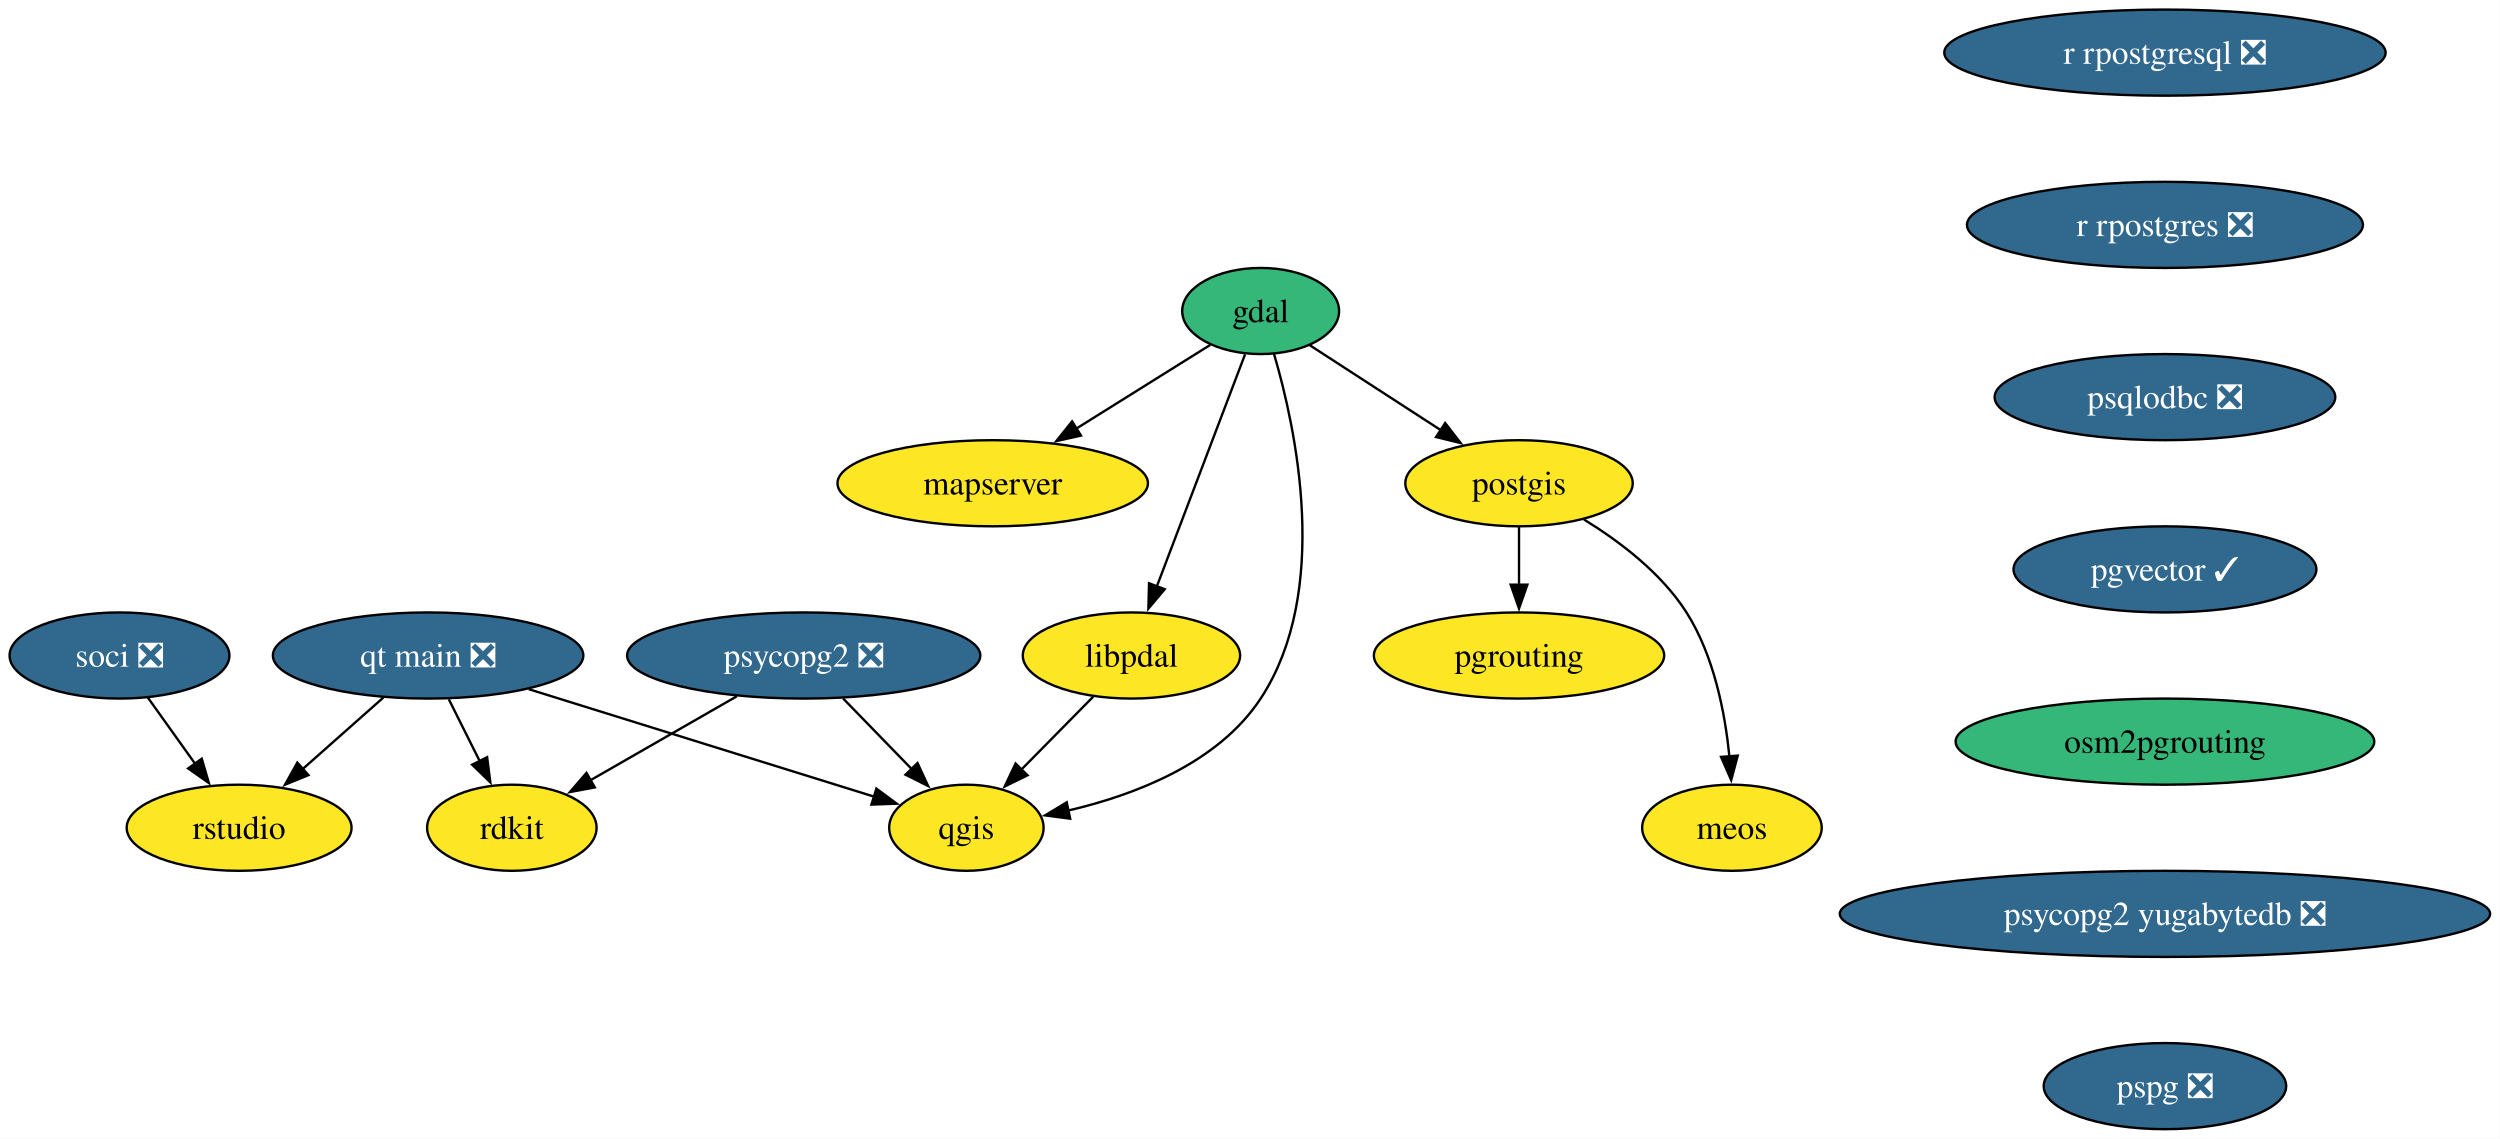
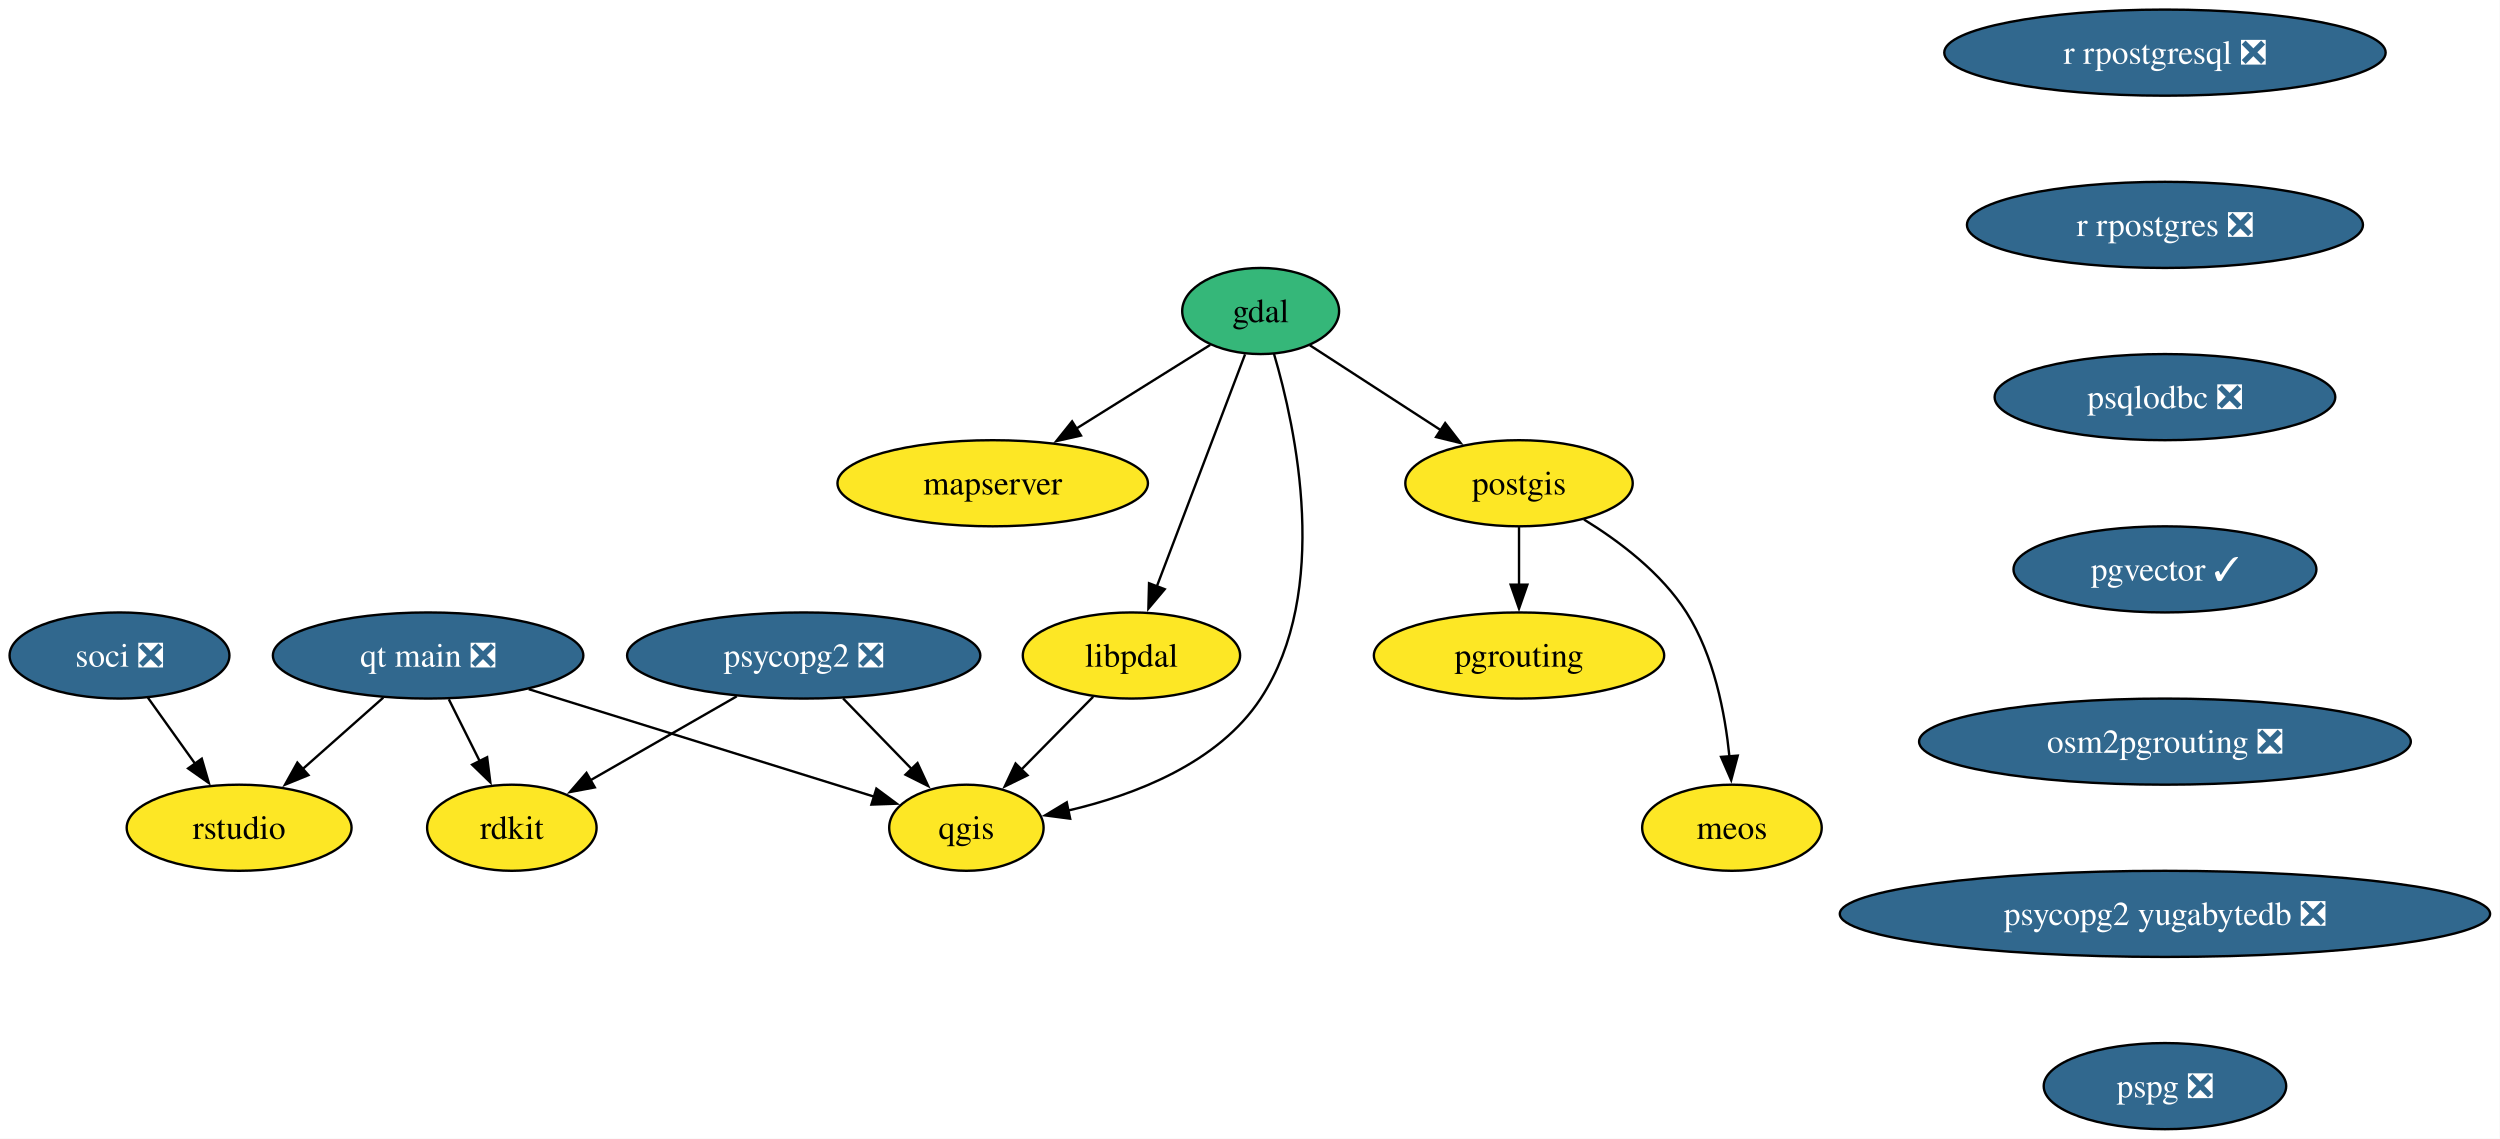
<svg xmlns="http://www.w3.org/2000/svg" xmlns:xlink="http://www.w3.org/1999/xlink" width="1045pt" height="476pt" viewBox="0.00 0.00 1045.00 476.00">
  <g id="graph0" class="graph" transform="scale(1 1) rotate(0) translate(4 472)">
    <polygon fill="white" stroke="none" points="-4,4 -4,-472 1040.86,-472 1040.86,4 -4,4" />
    <g id="node1" class="node">
      <g id="a_node1">
        <a xlink:href="https://github.com/conda-forge/gdal-feedstock" xlink:title="gdal">
          <ellipse fill="#35b779" stroke="black" cx="522.95" cy="-342" rx="32.79" ry="18" />
          <text xml:space="preserve" text-anchor="middle" x="522.95" y="-337.32" font-family="Times,serif" font-size="14.00">gdal</text>
        </a>
      </g>
    </g>
    <g id="node2" class="node">
      <g id="a_node2">
        <a xlink:href="https://github.com/conda-forge/postgis-feedstock" xlink:title="postgis">
          <ellipse fill="#fde725" stroke="black" cx="630.95" cy="-270" rx="47.53" ry="18" />
          <text xml:space="preserve" text-anchor="middle" x="630.95" y="-265.32" font-family="Times,serif" font-size="14.00">postgis</text>
        </a>
      </g>
    </g>
    <g id="edge1" class="edge">
      <path fill="none" stroke="black" d="M543.52,-327.67C559.01,-317.63 580.55,-303.66 598.38,-292.11" />
      <polygon fill="black" stroke="black" points="600.08,-295.18 606.56,-286.8 596.27,-289.31 600.08,-295.18" />
    </g>
    <g id="node3" class="node">
      <g id="a_node3">
        <a xlink:href="https://github.com/conda-forge/qgis-feedstock" xlink:title="qgis">
          <ellipse fill="#fde725" stroke="black" cx="399.95" cy="-126" rx="32.27" ry="18" />
          <text xml:space="preserve" text-anchor="middle" x="399.95" y="-121.33" font-family="Times,serif" font-size="14.00">qgis</text>
        </a>
      </g>
    </g>
    <g id="edge2" class="edge">
      <path fill="none" stroke="black" d="M528.48,-324.25C537.7,-292.98 552.45,-224.83 522.95,-180 505.2,-153.03 470.51,-139.72 442.49,-133.19" />
      <polygon fill="black" stroke="black" points="443.33,-129.79 432.83,-131.17 441.9,-136.64 443.33,-129.79" />
    </g>
    <g id="node4" class="node">
      <g id="a_node4">
        <a xlink:href="https://github.com/conda-forge/mapserver-feedstock" xlink:title="mapserver">
          <ellipse fill="#fde725" stroke="black" cx="410.95" cy="-270" rx="64.89" ry="18" />
          <text xml:space="preserve" text-anchor="middle" x="410.95" y="-265.32" font-family="Times,serif" font-size="14.00">mapserver</text>
        </a>
      </g>
    </g>
    <g id="edge3" class="edge">
      <path fill="none" stroke="black" d="M501.88,-327.83C486.09,-317.96 464.13,-304.24 445.74,-292.75" />
      <polygon fill="black" stroke="black" points="447.85,-289.94 437.52,-287.61 444.14,-295.87 447.85,-289.94" />
    </g>
    <g id="node5" class="node">
      <g id="a_node5">
        <a xlink:href="https://github.com/conda-forge/libpdal-feedstock" xlink:title="libpdal">
          <ellipse fill="#fde725" stroke="black" cx="468.95" cy="-198" rx="45.42" ry="18" />
          <text xml:space="preserve" text-anchor="middle" x="468.95" y="-193.32" font-family="Times,serif" font-size="14.00">libpdal</text>
        </a>
      </g>
    </g>
    <g id="edge4" class="edge">
      <path fill="none" stroke="black" d="M516.43,-323.87C507.27,-299.78 490.47,-255.6 479.51,-226.77" />
      <polygon fill="black" stroke="black" points="482.85,-225.71 476.02,-217.6 476.3,-228.2 482.85,-225.71" />
    </g>
    <g id="node6" class="node">
      <g id="a_node6">
        <a xlink:href="https://github.com/conda-forge/pgrouting-feedstock" xlink:title="pgrouting">
          <ellipse fill="#fde725" stroke="black" cx="630.95" cy="-198" rx="60.68" ry="18" />
          <text xml:space="preserve" text-anchor="middle" x="630.95" y="-193.32" font-family="Times,serif" font-size="14.00">pgrouting</text>
        </a>
      </g>
    </g>
    <g id="edge5" class="edge">
      <path fill="none" stroke="black" d="M630.95,-251.7C630.95,-244.41 630.95,-235.73 630.95,-227.54" />
      <polygon fill="black" stroke="black" points="634.45,-227.62 630.95,-217.62 627.45,-227.62 634.45,-227.62" />
    </g>
    <g id="node7" class="node">
      <g id="a_node7">
        <a xlink:href="https://github.com/conda-forge/meos-feedstock" xlink:title="meos">
          <ellipse fill="#fde725" stroke="black" cx="719.95" cy="-126" rx="37.53" ry="18" />
          <text xml:space="preserve" text-anchor="middle" x="719.95" y="-121.33" font-family="Times,serif" font-size="14.00">meos</text>
        </a>
      </g>
    </g>
    <g id="edge6" class="edge">
      <path fill="none" stroke="black" d="M658.09,-254.85C672.98,-245.71 690.48,-232.46 700.95,-216 712.42,-197.96 717.08,-174.11 718.91,-155.65" />
      <polygon fill="black" stroke="black" points="722.38,-156.15 719.64,-145.91 715.4,-155.62 722.38,-156.15" />
    </g>
    <g id="edge7" class="edge">
      <path fill="none" stroke="black" d="M452.94,-180.76C443.99,-171.68 432.67,-160.19 422.79,-150.18" />
      <polygon fill="black" stroke="black" points="425.49,-147.93 415.98,-143.27 420.51,-152.85 425.49,-147.93" />
    </g>
    <g id="node8" class="node">
      <g id="a_node8">
        <a xlink:href="https://github.com/conda-forge/psycopg2-feedstock/pull/129" xlink:title="psycopg2 ❎">
          <ellipse fill="#31688e" stroke="black" cx="331.95" cy="-198" rx="73.83" ry="18" />
          <text xml:space="preserve" text-anchor="middle" x="331.95" y="-193.32" font-family="Times,serif" font-size="14.00" fill="white">psycopg2 ❎</text>
        </a>
      </g>
    </g>
    <g id="edge8" class="edge">
      <path fill="none" stroke="black" d="M348.41,-180.05C357.04,-171.17 367.75,-160.14 377.17,-150.45" />
      <polygon fill="black" stroke="black" points="379.52,-153.05 383.97,-143.44 374.5,-148.18 379.52,-153.05" />
    </g>
    <g id="node9" class="node">
      <g id="a_node9">
        <a xlink:href="https://github.com/conda-forge/rdkit-feedstock" xlink:title="rdkit">
          <ellipse fill="#fde725" stroke="black" cx="209.95" cy="-126" rx="35.42" ry="18" />
          <text xml:space="preserve" text-anchor="middle" x="209.95" y="-121.33" font-family="Times,serif" font-size="14.00">rdkit</text>
        </a>
      </g>
    </g>
    <g id="edge9" class="edge">
      <path fill="none" stroke="black" d="M303.96,-180.94C285.71,-170.47 261.82,-156.77 242.69,-145.79" />
      <polygon fill="black" stroke="black" points="244.63,-142.87 234.21,-140.92 241.15,-148.94 244.63,-142.87" />
    </g>
    <g id="node10" class="node">
      <g id="a_node10">
        <a xlink:href="https://github.com/conda-forge/r-rpostgresql-feedstock/pull/27" xlink:title="r rpostgresql ❎">
          <ellipse fill="#31688e" stroke="black" cx="900.95" cy="-450" rx="92.25" ry="18" />
          <text xml:space="preserve" text-anchor="middle" x="900.95" y="-445.32" font-family="Times,serif" font-size="14.00" fill="white">r rpostgresql ❎</text>
        </a>
      </g>
    </g>
    <g id="node11" class="node">
      <g id="a_node11">
        <a xlink:href="https://github.com/conda-forge/r-rpostgres-feedstock/pull/35" xlink:title="r rpostgres ❎">
          <ellipse fill="#31688e" stroke="black" cx="900.95" cy="-378" rx="82.77" ry="18" />
          <text xml:space="preserve" text-anchor="middle" x="900.95" y="-373.32" font-family="Times,serif" font-size="14.00" fill="white">r rpostgres ❎</text>
        </a>
      </g>
    </g>
    <g id="node12" class="node">
      <g id="a_node12">
        <a xlink:href="https://github.com/conda-forge/psqlodbc-feedstock/pull/15" xlink:title="psqlodbc ❎">
          <ellipse fill="#31688e" stroke="black" cx="900.95" cy="-306" rx="71.2" ry="18" />
          <text xml:space="preserve" text-anchor="middle" x="900.95" y="-301.32" font-family="Times,serif" font-size="14.00" fill="white">psqlodbc ❎</text>
        </a>
      </g>
    </g>
    <g id="node13" class="node">
      <g id="a_node13">
        <a xlink:href="https://github.com/conda-forge/pgvector-feedstock/pull/36" xlink:title="pgvector ✓">
          <ellipse fill="#31688e" stroke="black" cx="900.95" cy="-234" rx="63.31" ry="18" />
          <text xml:space="preserve" text-anchor="middle" x="900.95" y="-229.32" font-family="Times,serif" font-size="14.00" fill="white">pgvector ✓</text>
        </a>
      </g>
    </g>
    <g id="node17" class="node">
      <g id="a_node17">
-         <a xlink:href="https://github.com/conda-forge/osm2pgrouting-feedstock" xlink:title="osm2pgrouting">
-           <ellipse fill="#35b779" stroke="black" cx="900.95" cy="-162" rx="87.51" ry="18" />
-           <text xml:space="preserve" text-anchor="middle" x="900.95" y="-157.32" font-family="Times,serif" font-size="14.00">osm2pgrouting</text>
+         <a xlink:href="https://github.com/conda-forge/osm2pgrouting-feedstock/pull/7" xlink:title="osm2pgrouting ❎">
+           <ellipse fill="#31688e" stroke="black" cx="900.95" cy="-162" rx="102.77" ry="18" />
+           <text xml:space="preserve" text-anchor="middle" x="900.95" y="-157.32" font-family="Times,serif" font-size="14.00" fill="white">osm2pgrouting ❎</text>
        </a>
      </g>
    </g>
    <g id="node14" class="node">
      <g id="a_node14">
        <a xlink:href="https://github.com/conda-forge/soci-feedstock/pull/21" xlink:title="soci ❎">
          <ellipse fill="#31688e" stroke="black" cx="45.95" cy="-198" rx="45.95" ry="18" />
          <text xml:space="preserve" text-anchor="middle" x="45.95" y="-193.32" font-family="Times,serif" font-size="14.00" fill="white">soci ❎</text>
        </a>
      </g>
    </g>
    <g id="node15" class="node">
      <g id="a_node15">
        <a xlink:href="https://github.com/conda-forge/rstudio-feedstock" xlink:title="rstudio">
          <ellipse fill="#fde725" stroke="black" cx="95.95" cy="-126" rx="47" ry="18" />
          <text xml:space="preserve" text-anchor="middle" x="95.95" y="-121.33" font-family="Times,serif" font-size="14.00">rstudio</text>
        </a>
      </g>
    </g>
    <g id="edge13" class="edge">
      <path fill="none" stroke="black" d="M57.8,-180.41C63.71,-172.13 71,-161.92 77.62,-152.66" />
      <polygon fill="black" stroke="black" points="80.34,-154.87 83.3,-144.7 74.64,-150.8 80.34,-154.87" />
    </g>
    <g id="node16" class="node">
      <g id="a_node16">
        <a xlink:href="https://github.com/conda-forge/qt-main-feedstock/pull/357" xlink:title="qt main ❎">
          <ellipse fill="#31688e" stroke="black" cx="174.95" cy="-198" rx="64.89" ry="18" />
          <text xml:space="preserve" text-anchor="middle" x="174.95" y="-193.32" font-family="Times,serif" font-size="14.00" fill="white">qt main ❎</text>
        </a>
      </g>
    </g>
    <g id="edge14" class="edge">
      <path fill="none" stroke="black" d="M217,-183.92C258.42,-171.03 321.15,-151.51 361.34,-139.01" />
      <polygon fill="black" stroke="black" points="362.33,-142.37 370.84,-136.06 360.25,-135.68 362.33,-142.37" />
    </g>
    <g id="edge15" class="edge">
      <path fill="none" stroke="black" d="M183.6,-179.7C187.51,-171.87 192.23,-162.44 196.58,-153.73" />
      <polygon fill="black" stroke="black" points="199.62,-155.49 200.96,-144.98 193.36,-152.36 199.62,-155.49" />
    </g>
    <g id="edge16" class="edge">
      <path fill="none" stroke="black" d="M156.23,-180.41C146.14,-171.48 133.54,-160.31 122.47,-150.5" />
      <polygon fill="black" stroke="black" points="124.93,-148 115.12,-143.99 120.29,-153.24 124.93,-148" />
    </g>
    <g id="node18" class="node">
      <g id="a_node18">
        <a xlink:href="https://github.com/conda-forge/psycopg2-yugabytedb-feedstock/pull/11" xlink:title="psycopg2 yugabytedb ❎">
          <ellipse fill="#31688e" stroke="black" cx="900.95" cy="-90" rx="135.91" ry="18" />
          <text xml:space="preserve" text-anchor="middle" x="900.95" y="-85.33" font-family="Times,serif" font-size="14.00" fill="white">psycopg2 yugabytedb ❎</text>
        </a>
      </g>
    </g>
    <g id="node19" class="node">
      <g id="a_node19">
        <a xlink:href="https://github.com/conda-forge/pspg-feedstock/pull/4" xlink:title="pspg ❎">
          <ellipse fill="#31688e" stroke="black" cx="900.95" cy="-18" rx="50.68" ry="18" />
          <text xml:space="preserve" text-anchor="middle" x="900.95" y="-13.32" font-family="Times,serif" font-size="14.00" fill="white">pspg ❎</text>
        </a>
      </g>
    </g>
  </g>
</svg>
